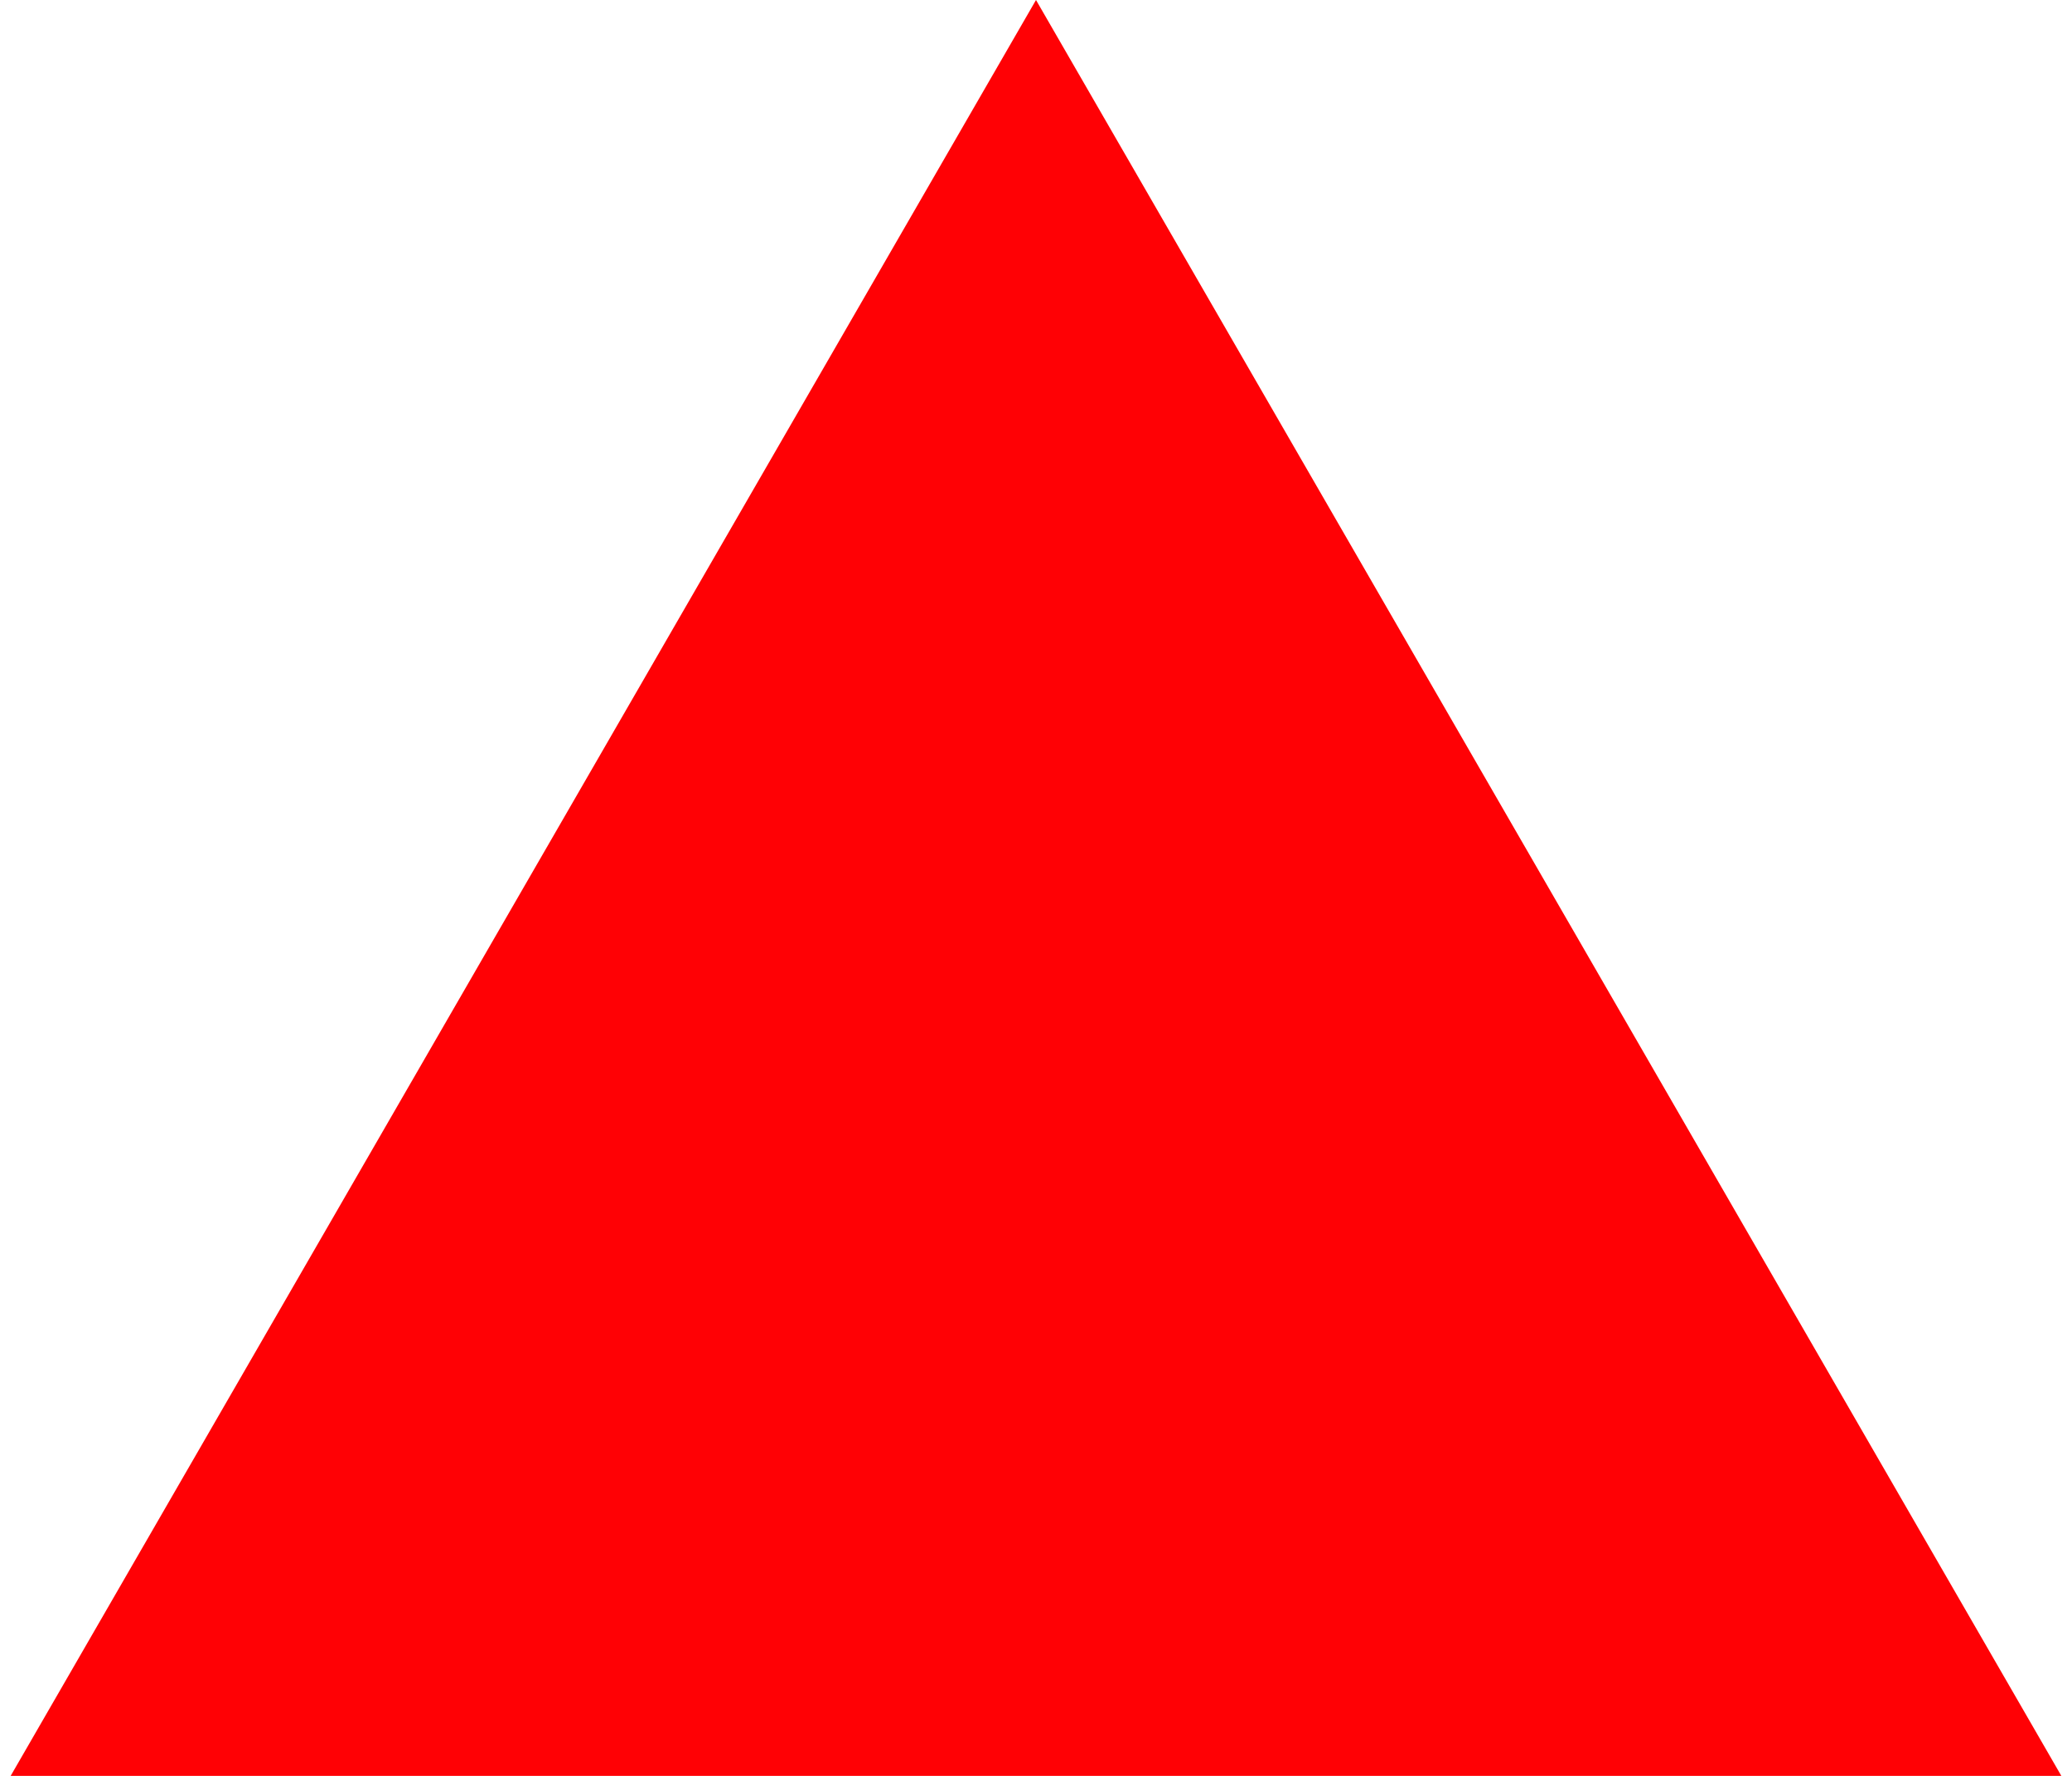
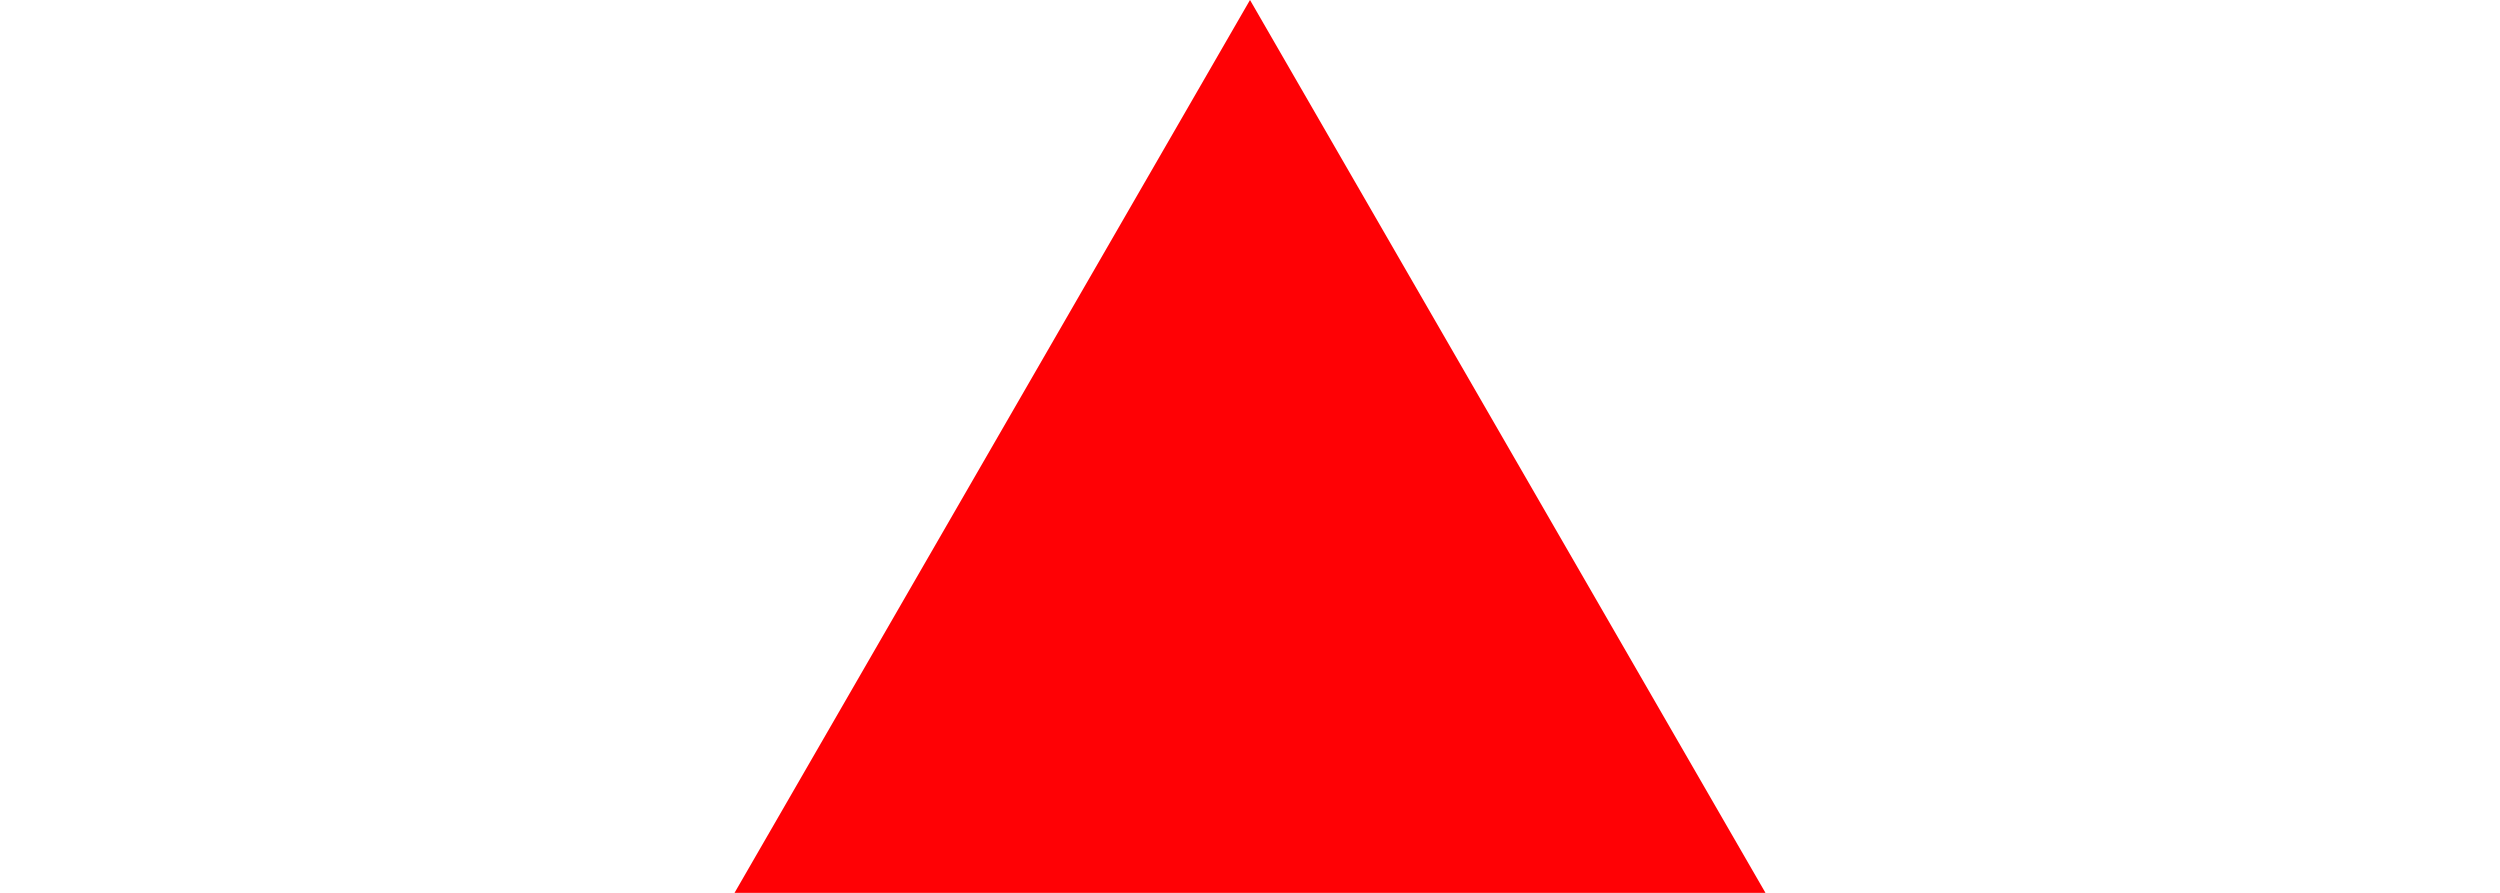
- <svg xmlns="http://www.w3.org/2000/svg" width="14" height="12" viewBox="0 0 14 12" fill="none">
+ <svg xmlns="http://www.w3.org/2000/svg" width="14" height="5" viewBox="0 0 14 12" fill="none">
  <path d="M7 0L13.928 12H0.072L7 0Z" fill="#FF0105" />
</svg>
